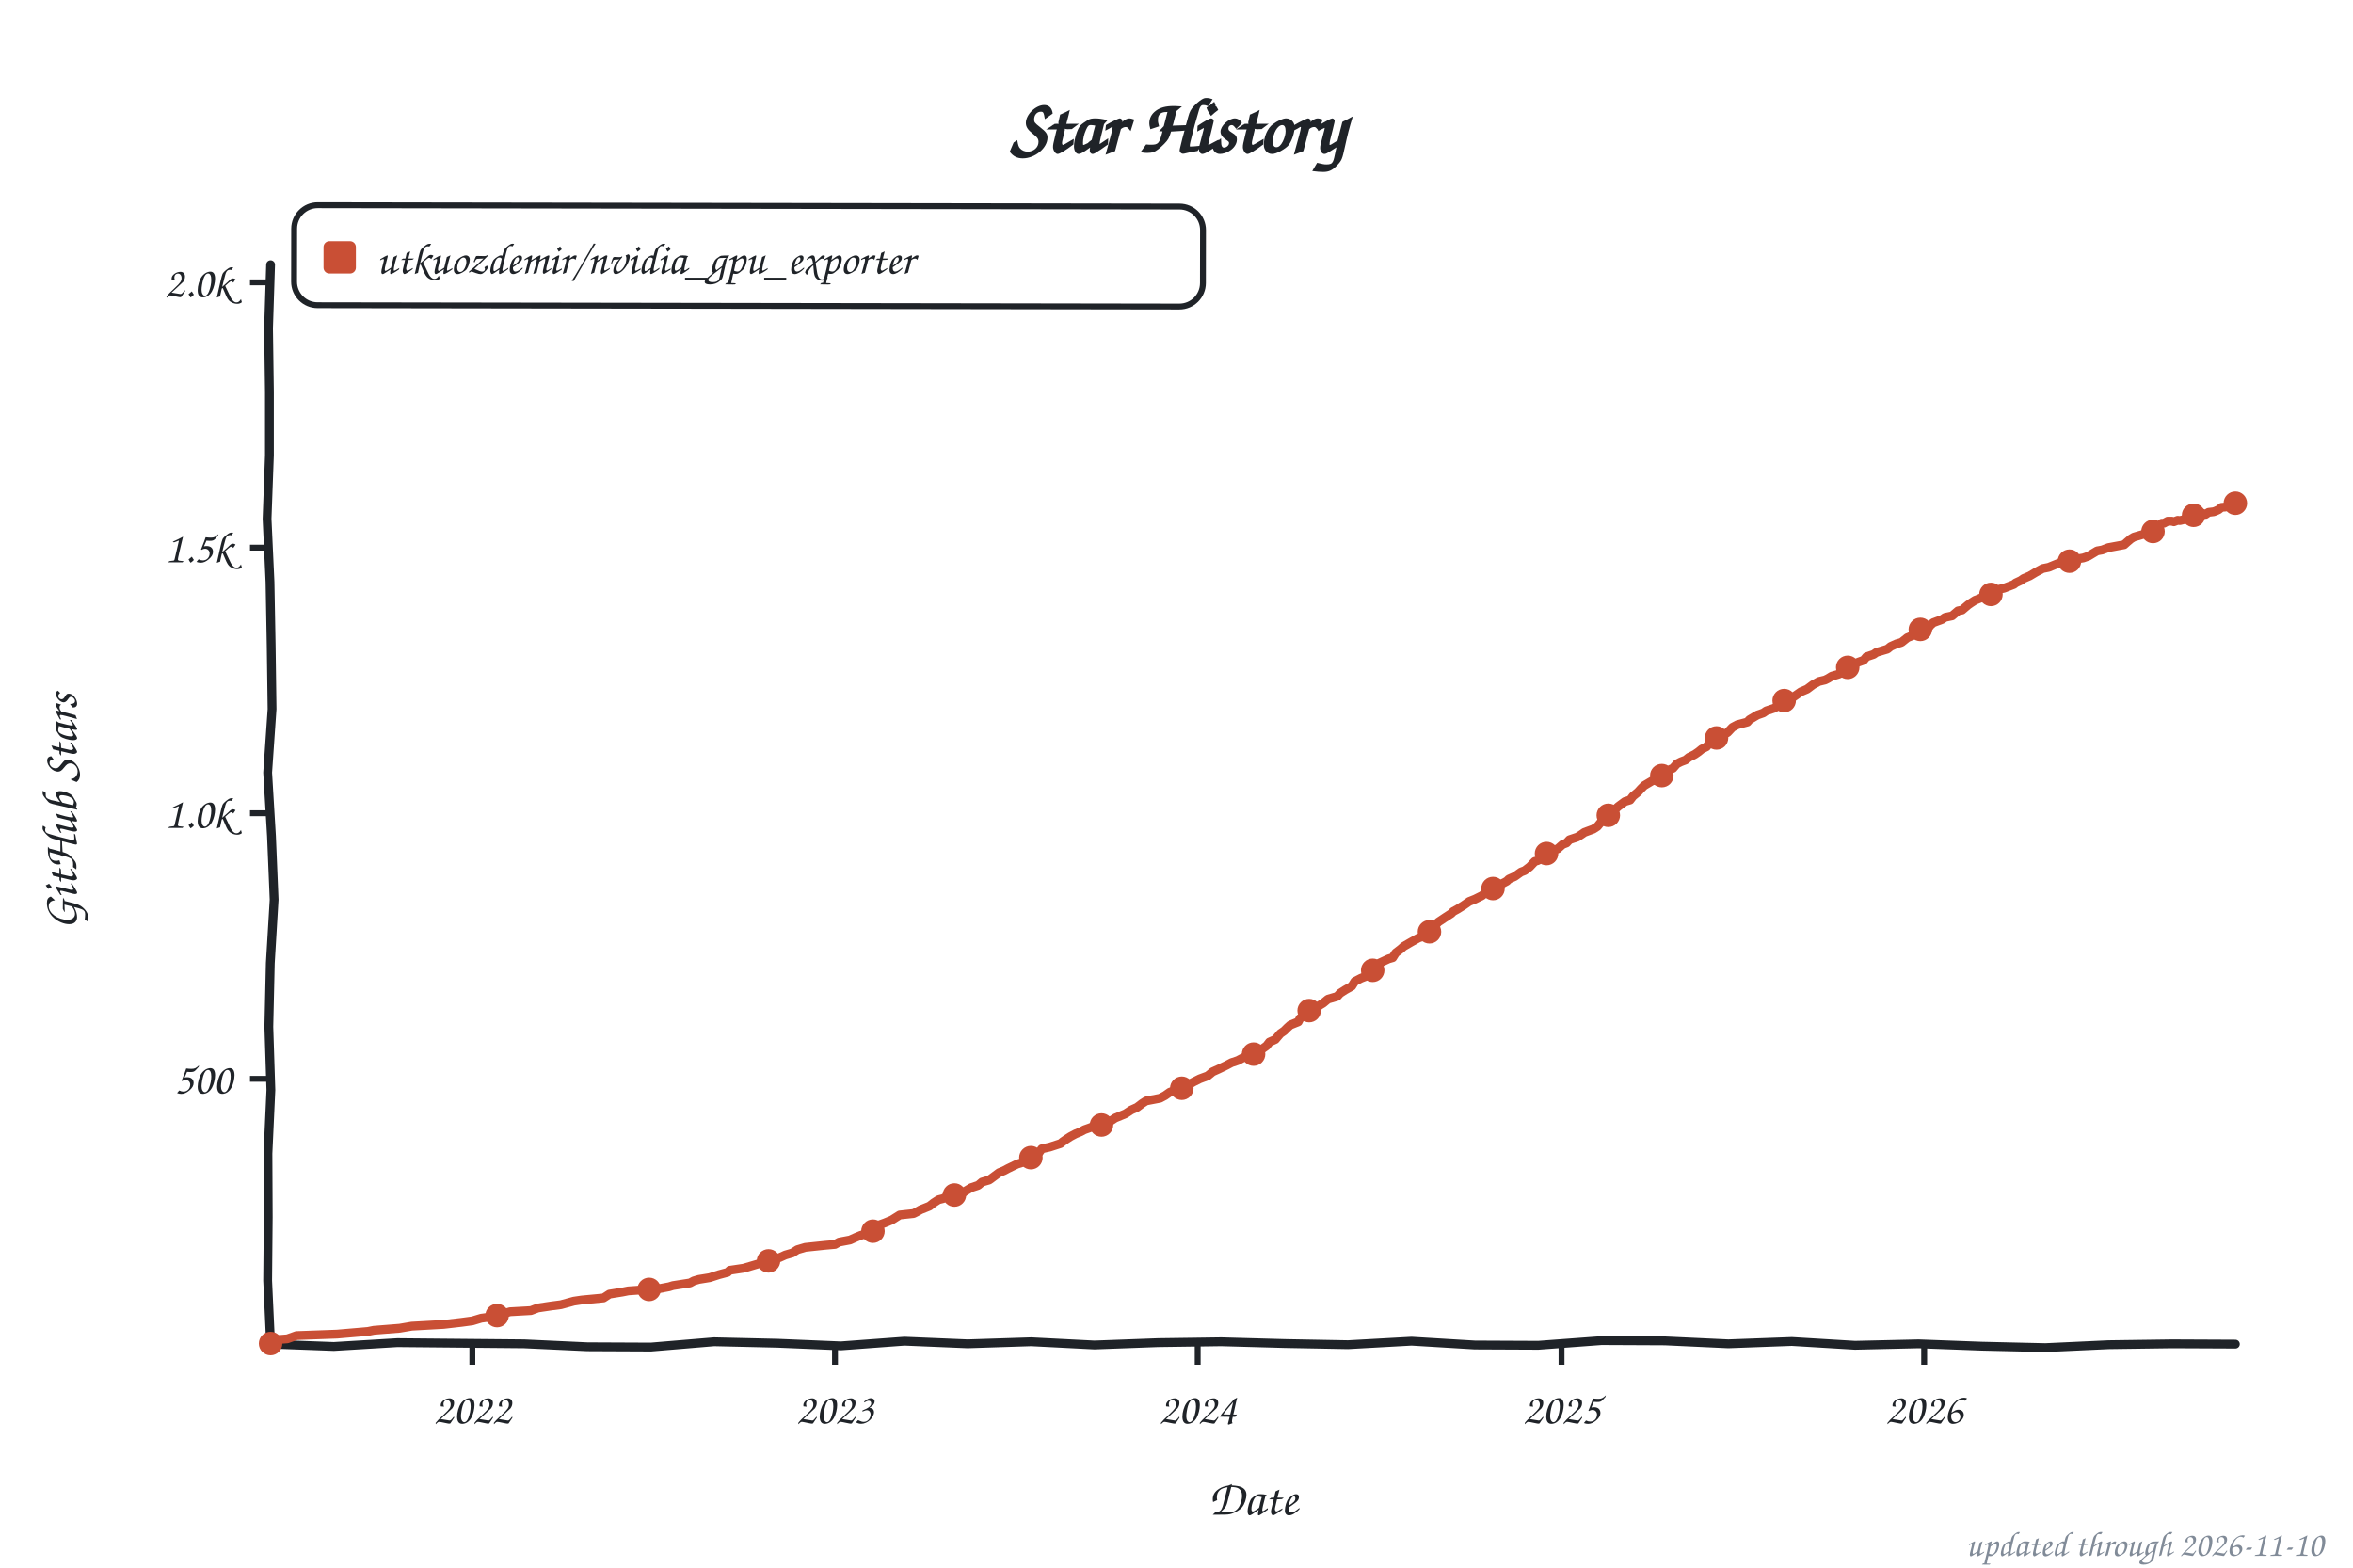
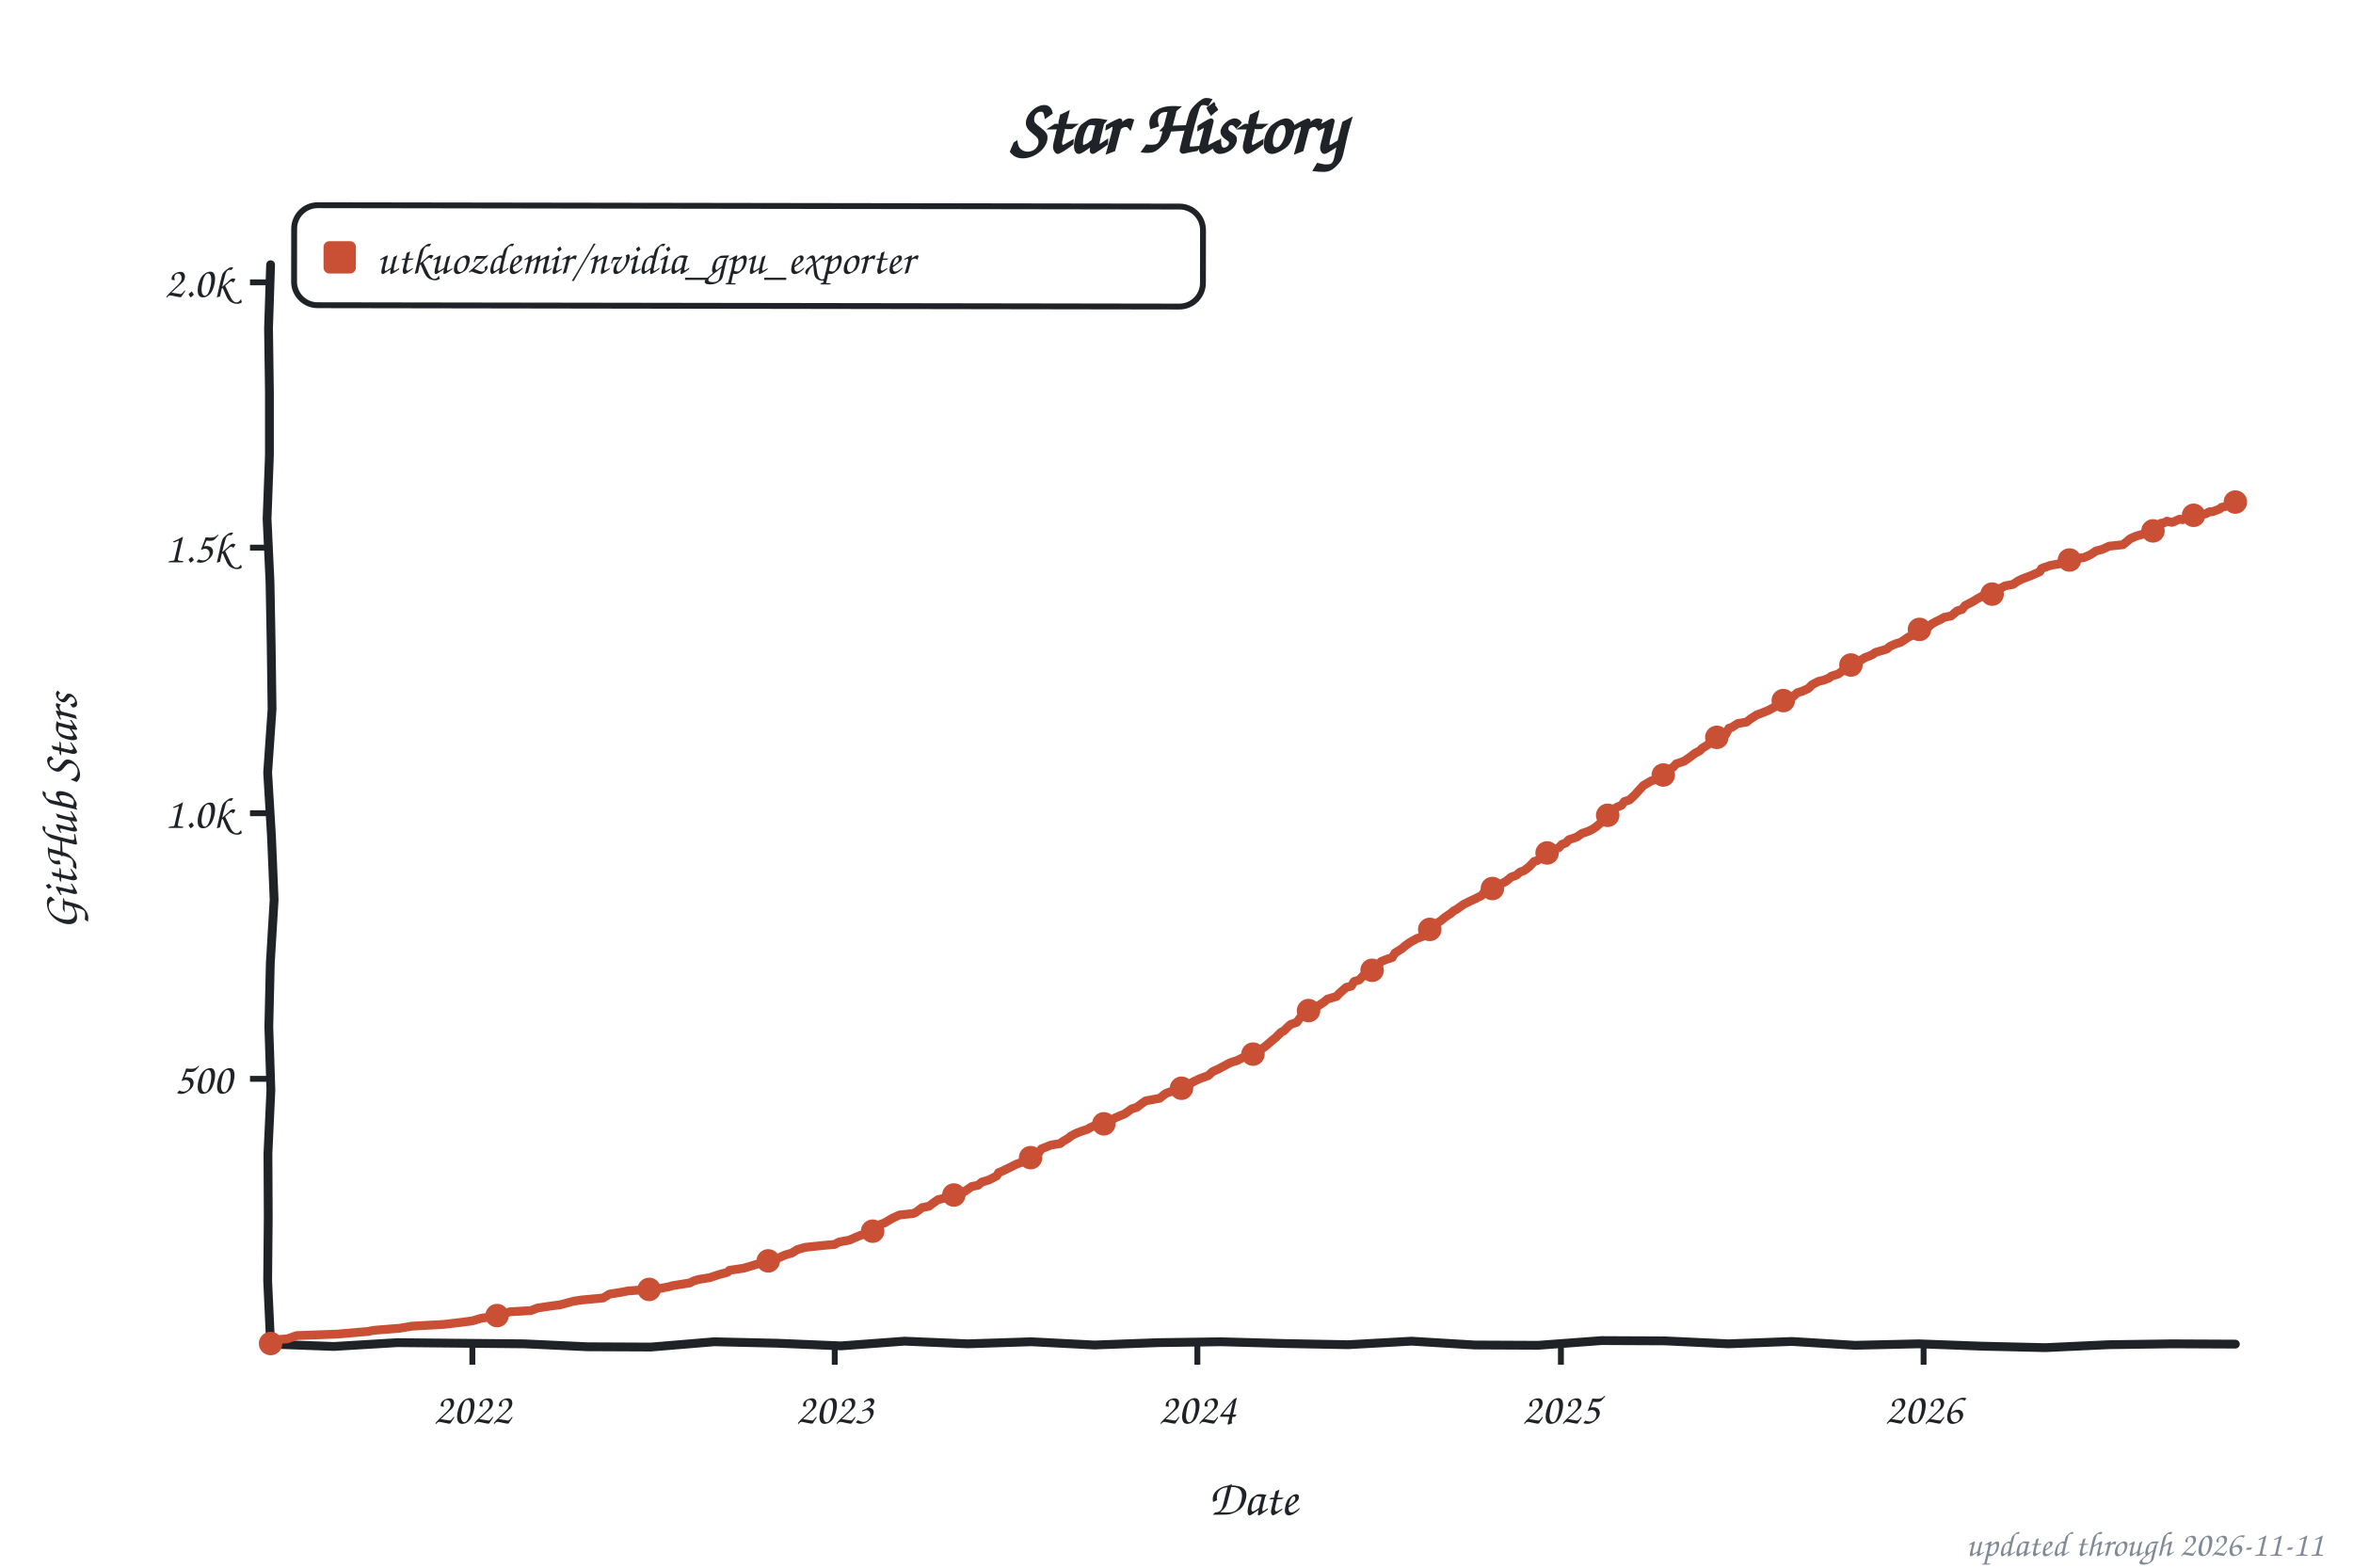
<svg xmlns="http://www.w3.org/2000/svg" width="800" height="533" viewBox="0 0 800 533" role="img" aria-label="Star history of utkuozdemir/nvidia_gpu_exporter">
  <style>text{font-family:"Comic Sans MS","Chalkboard SE","Comic Neue","Marker Felt",cursive}</style>
  <text x="400" y="52" font-size="26" font-weight="bold" text-anchor="middle" fill="#1f2328">Star History</text>
  <rect x="100" y="70" width="309" height="34" rx="8" fill="none" stroke="#1f2328" stroke-width="2" transform="rotate(0.09 254 87)" />
  <rect x="110" y="82" width="11" height="11" rx="2" fill="#c94f35" />
  <text x="128" y="93" font-size="15" fill="#1f2328" textLength="270" lengthAdjust="spacingAndGlyphs">utkuozdemir/nvidia_gpu_exporter</text>
  <line x1="85" y1="366.8" x2="92" y2="366.8" stroke="#1f2328" stroke-width="2" />
  <text x="79" y="371.8" font-size="15" text-anchor="end" fill="#1f2328">500</text>
  <line x1="85" y1="276.5" x2="92" y2="276.5" stroke="#1f2328" stroke-width="2" />
  <text x="79" y="281.5" font-size="15" text-anchor="end" fill="#1f2328">1.0k</text>
  <line x1="85" y1="186.2" x2="92" y2="186.2" stroke="#1f2328" stroke-width="2" />
  <text x="79" y="191.2" font-size="15" text-anchor="end" fill="#1f2328">1.5k</text>
  <line x1="85" y1="96.0" x2="92" y2="96.0" stroke="#1f2328" stroke-width="2" />
  <text x="79" y="101.0" font-size="15" text-anchor="end" fill="#1f2328">2.0k</text>
  <line x1="160.6" y1="457" x2="160.6" y2="464" stroke="#1f2328" stroke-width="2" />
  <text x="160.6" y="484" font-size="15" text-anchor="middle" fill="#1f2328">2022</text>
-   <line x1="283.9" y1="457" x2="283.9" y2="464" stroke="#1f2328" stroke-width="2" />
-   <text x="283.9" y="484" font-size="15" text-anchor="middle" fill="#1f2328">2023</text>
-   <line x1="407.2" y1="457" x2="407.2" y2="464" stroke="#1f2328" stroke-width="2" />
-   <text x="407.2" y="484" font-size="15" text-anchor="middle" fill="#1f2328">2024</text>
-   <line x1="530.9" y1="457" x2="530.9" y2="464" stroke="#1f2328" stroke-width="2" />
-   <text x="530.9" y="484" font-size="15" text-anchor="middle" fill="#1f2328">2025</text>
-   <line x1="654.2" y1="457" x2="654.2" y2="464" stroke="#1f2328" stroke-width="2" />
-   <text x="654.2" y="484" font-size="15" text-anchor="middle" fill="#1f2328">2026</text>
+   <line x1="283.8" y1="457" x2="283.8" y2="464" stroke="#1f2328" stroke-width="2" />
+   <text x="283.8" y="484" font-size="15" text-anchor="middle" fill="#1f2328">2023</text>
+   <line x1="407.1" y1="457" x2="407.1" y2="464" stroke="#1f2328" stroke-width="2" />
+   <text x="407.1" y="484" font-size="15" text-anchor="middle" fill="#1f2328">2024</text>
+   <line x1="530.7" y1="457" x2="530.7" y2="464" stroke="#1f2328" stroke-width="2" />
+   <text x="530.7" y="484" font-size="15" text-anchor="middle" fill="#1f2328">2025</text>
+   <line x1="654.0" y1="457" x2="654.0" y2="464" stroke="#1f2328" stroke-width="2" />
+   <text x="654.0" y="484" font-size="15" text-anchor="middle" fill="#1f2328">2026</text>
  <text x="426" y="515" font-size="17" text-anchor="middle" fill="#1f2328">Date</text>
  <text x="26" y="276" font-size="17" text-anchor="middle" fill="#1f2328" transform="rotate(-90 26 276)">GitHub Stars</text>
  <path d="M 92.0,90.0 L 91.3,111.6 L 91.6,133.2 L 91.6,154.8 L 90.8,176.4 L 91.8,197.9 L 92.2,219.5 L 92.5,241.1 L 91.0,262.7 L 92.3,284.3 L 93.2,305.9 L 91.9,327.5 L 91.4,349.1 L 92.1,370.6 L 91.1,392.2 L 91.2,413.8 L 91.0,435.4 L 92.0,457.0 L 113.5,457.8 L 135.1,456.5 L 156.6,456.7 L 178.2,456.9 L 199.7,457.9 L 221.3,458.0 L 242.8,456.2 L 264.4,456.7 L 285.9,457.6 L 307.5,456.0 L 329.0,456.9 L 350.6,456.2 L 372.1,457.3 L 393.7,456.5 L 415.2,456.2 L 436.8,456.8 L 458.3,457.2 L 479.9,456.0 L 501.4,457.3 L 523.0,457.4 L 544.5,455.8 L 566.1,455.9 L 587.6,456.9 L 609.2,456.1 L 630.7,457.4 L 652.3,456.9 L 673.8,457.7 L 695.4,458.2 L 716.9,457.2 L 738.5,456.9 L 760.0,457.0" fill="none" stroke="#1f2328" stroke-width="3" stroke-linecap="round" stroke-linejoin="round" />
-   <path d="M 92.0,456.8 L 92.7,455.6 L 97.7,455.2 L 100.8,454.1 L 114.6,453.6 L 125.1,452.7 L 127.1,452.3 L 135.9,451.6 L 140.0,450.9 L 150.8,450.3 L 156.9,449.6 L 160.6,449.1 L 163.6,448.2 L 168.0,447.6 L 171.7,446.5 L 173.4,446.0 L 180.5,445.6 L 182.9,444.7 L 187.6,444.0 L 190.7,443.6 L 195.1,442.4 L 197.8,442.0 L 205.2,441.3 L 207.2,440.0 L 211.6,439.3 L 213.6,438.9 L 223.8,438.2 L 227.5,437.5 L 228.8,437.1 L 234.6,436.2 L 235.9,435.5 L 237.6,435.0 L 241.3,434.4 L 244.4,433.4 L 247.4,432.6 L 248.1,431.9 L 252.8,431.2 L 257.9,429.7 L 259.6,429.0 L 262.0,428.5 L 265.0,427.6 L 267.0,426.7 L 269.4,426.0 L 271.1,424.9 L 273.8,424.1 L 280.5,423.4 L 283.9,423.1 L 285.3,422.3 L 289.0,421.6 L 291.0,420.7 L 292.7,420.0 L 295.7,419.1 L 297.8,417.7 L 299.1,416.4 L 300.8,415.8 L 303.2,414.8 L 305.9,413.1 L 310.6,412.6 L 311.6,412.1 L 313.0,411.3 L 316.0,410.1 L 317.4,409.0 L 319.1,407.9 L 320.7,407.5 L 322.4,406.5 L 327.2,405.7 L 328.2,405.0 L 330.2,403.8 L 332.6,403.0 L 333.9,401.9 L 336.3,401.2 L 337.0,400.7 L 339.7,398.7 L 341.4,398.0 L 342.7,397.3 L 345.8,395.8 L 347.4,395.3 L 351.2,393.3 L 353.2,392.0 L 354.2,390.6 L 356.9,390.0 L 360.6,388.8 L 361.3,388.2 L 362.6,387.3 L 364.0,386.4 L 365.7,385.5 L 367.4,384.8 L 368.7,384.1 L 370.4,383.5 L 372.1,382.8 L 375.5,382.1 L 377.2,381.4 L 379.2,380.1 L 380.9,379.4 L 382.6,378.7 L 384.6,377.4 L 386.6,376.5 L 388.3,375.2 L 389.7,374.3 L 394.4,373.4 L 396.1,372.5 L 397.8,371.3 L 401.2,370.4 L 402.5,369.6 L 403.5,369.1 L 405.9,367.8 L 407.9,366.8 L 410.6,365.8 L 412.3,364.4 L 414.3,363.5 L 417.0,362.2 L 418.7,361.3 L 420.8,360.6 L 422.5,359.7 L 424.1,359.0 L 425.8,358.6 L 427.9,357.5 L 428.9,356.8 L 430.6,355.6 L 431.6,354.3 L 433.6,353.4 L 435.3,351.4 L 436.6,350.5 L 437.7,349.4 L 438.7,348.5 L 441.4,347.4 L 442.0,346.2 L 443.4,345.5 L 444.8,343.8 L 447.8,342.4 L 448.8,341.7 L 449.8,341.1 L 451.5,339.7 L 454.6,338.8 L 455.6,337.7 L 457.3,336.6 L 459.6,335.3 L 460.6,333.7 L 462.7,332.6 L 464.0,332.1 L 465.0,330.6 L 467.1,329.6 L 468.1,329.0 L 469.1,327.4 L 472.1,326.0 L 473.5,325.6 L 474.5,324.0 L 476.2,322.7 L 477.2,321.8 L 479.6,320.4 L 481.2,319.5 L 482.3,318.9 L 484.3,318.2 L 485.6,317.1 L 486.7,315.5 L 488.0,314.6 L 489.0,313.5 L 491.7,311.7 L 493.4,310.6 L 494.1,309.9 L 495.4,309.2 L 497.5,307.9 L 499.5,306.5 L 501.5,305.7 L 503.9,304.5 L 504.9,303.6 L 507.3,302.5 L 509.0,301.4 L 510.6,300.5 L 512.3,299.6 L 513.0,298.9 L 515.0,298.0 L 517.1,296.5 L 518.4,296.0 L 520.1,294.7 L 521.8,292.9 L 522.8,292.6 L 523.8,292.0 L 524.8,290.9 L 525.8,290.2 L 527.9,289.1 L 529.6,288.6 L 531.3,287.1 L 532.6,286.6 L 533.6,285.5 L 536.3,284.6 L 537.7,283.7 L 538.7,283.0 L 541.7,281.9 L 543.1,281.0 L 544.4,279.4 L 546.1,278.3 L 547.5,276.3 L 548.5,275.4 L 549.2,275.1 L 550.2,274.2 L 552.5,272.5 L 554.2,272.0 L 555.2,270.7 L 556.9,269.3 L 557.9,268.2 L 559.0,267.1 L 561.7,265.5 L 563.4,265.1 L 565.0,263.7 L 566.1,263.1 L 568.1,261.5 L 568.8,261.2 L 570.1,259.7 L 571.5,259.0 L 573.1,258.4 L 574.2,257.5 L 576.2,256.5 L 577.5,255.6 L 578.6,254.7 L 580.2,253.9 L 581.9,251.8 L 583.6,250.9 L 585.3,250.0 L 587.3,249.1 L 589.0,247.3 L 590.7,246.4 L 594.1,245.5 L 594.8,244.7 L 597.5,243.1 L 599.5,242.4 L 600.5,241.7 L 603.2,240.8 L 604.6,239.9 L 605.6,239.3 L 606.6,238.2 L 610.0,236.8 L 611.0,236.1 L 612.3,235.2 L 614.4,234.3 L 616.4,232.8 L 618.4,231.7 L 620.5,231.2 L 621.5,230.7 L 622.8,229.9 L 625.2,229.2 L 626.2,228.7 L 627.5,227.6 L 629.9,226.0 L 631.9,225.1 L 633.6,224.5 L 634.6,223.3 L 637.0,222.5 L 638.0,221.8 L 641.7,220.7 L 642.8,219.8 L 644.8,218.9 L 646.5,218.4 L 648.5,216.8 L 651.2,215.7 L 652.2,214.2 L 655.6,213.5 L 656.3,212.6 L 657.3,211.7 L 660.3,210.6 L 661.3,209.9 L 663.7,209.4 L 665.7,207.7 L 667.1,207.4 L 669.1,205.7 L 670.1,205.0 L 671.5,204.1 L 674.5,202.9 L 677.6,202.0 L 679.9,200.3 L 681.3,200.0 L 684.7,198.7 L 685.3,198.2 L 687.0,197.4 L 688.0,196.7 L 690.1,195.8 L 692.1,194.6 L 694.5,193.3 L 696.5,192.9 L 699.2,191.8 L 701.5,190.9 L 703.9,190.4 L 708.3,189.7 L 710.0,189.1 L 713.0,187.3 L 714.7,187.0 L 716.8,186.2 L 722.2,185.2 L 723.2,184.3 L 724.5,183.2 L 725.5,182.6 L 729.6,181.4 L 730.3,181.0 L 731.6,180.5 L 732.3,180.5 L 733.3,179.6 L 735.0,177.9 L 735.7,177.9 L 737.0,177.2 L 738.4,177.2 L 739.1,177.4 L 740.4,176.9 L 741.1,177.0 L 742.4,176.7 L 743.8,176.0 L 744.8,175.6 L 745.8,175.2 L 746.5,175.2 L 747.8,174.5 L 748.8,174.5 L 749.9,174.9 L 750.9,174.2 L 752.6,174.0 L 753.2,173.8 L 754.3,173.3 L 755.3,172.5 L 756.6,172.4 L 758.0,171.6 L 758.6,171.6 L 760.0,171.1" fill="none" stroke="#c94f35" stroke-width="3" stroke-linecap="round" stroke-linejoin="round" />
+   <path d="M 92.0,456.8 L 92.7,455.6 L 97.7,455.2 L 100.8,454.1 L 114.6,453.6 L 125.1,452.7 L 127.1,452.3 L 135.9,451.6 L 140.0,450.9 L 150.8,450.3 L 156.8,449.6 L 160.6,449.1 L 163.6,448.2 L 168.0,447.6 L 171.7,446.5 L 173.4,446.0 L 180.5,445.6 L 182.8,444.7 L 187.6,444.0 L 190.6,443.6 L 195.0,442.4 L 197.7,442.0 L 205.1,441.3 L 207.2,440.0 L 211.6,439.3 L 213.6,438.9 L 223.7,438.2 L 227.4,437.5 L 228.8,437.1 L 234.5,436.2 L 235.9,435.5 L 237.6,435.0 L 241.3,434.4 L 244.3,433.4 L 247.3,432.6 L 248.0,431.9 L 252.8,431.2 L 257.8,429.7 L 259.5,429.0 L 261.9,428.5 L 264.9,427.6 L 266.9,426.7 L 269.3,426.0 L 271.0,424.9 L 273.7,424.1 L 280.4,423.4 L 283.8,423.1 L 285.2,422.3 L 288.9,421.6 L 290.9,420.7 L 292.6,420.0 L 295.6,419.1 L 297.7,417.7 L 299.0,416.4 L 300.7,415.8 L 303.4,414.2 L 305.8,413.1 L 310.5,412.6 L 311.5,412.1 L 313.5,410.6 L 315.9,410.1 L 317.3,409.0 L 318.9,407.9 L 320.6,407.5 L 322.3,406.5 L 327.0,405.7 L 328.1,405.0 L 330.4,403.4 L 332.5,403.0 L 333.8,401.9 L 336.2,401.2 L 338.9,399.8 L 339.5,398.7 L 341.2,398.0 L 342.6,397.3 L 345.6,395.8 L 348.7,394.7 L 351.0,393.3 L 353.1,392.0 L 354.1,390.6 L 357.4,389.3 L 360.5,388.8 L 361.2,388.2 L 363.2,387.0 L 363.9,386.4 L 365.5,385.5 L 367.2,384.8 L 369.9,383.9 L 370.6,383.4 L 372.0,382.8 L 375.3,382.1 L 377.0,381.4 L 379.1,380.1 L 380.7,379.4 L 382.4,378.7 L 384.8,377.0 L 386.5,376.5 L 388.2,375.2 L 389.5,374.3 L 394.3,373.4 L 396.3,371.8 L 397.6,371.3 L 401.0,370.4 L 402.0,369.8 L 404.0,368.9 L 405.7,367.8 L 407.8,366.8 L 410.8,365.7 L 412.2,364.4 L 414.2,363.5 L 417.9,361.5 L 419.2,361.0 L 420.6,360.6 L 422.3,359.7 L 424.0,359.0 L 426.0,358.4 L 427.7,357.5 L 428.7,356.8 L 430.4,355.6 L 432.1,354.1 L 433.8,352.7 L 435.5,351.0 L 436.5,350.5 L 437.8,349.2 L 438.8,348.3 L 440.9,347.6 L 441.9,346.2 L 443.9,344.0 L 444.9,343.6 L 447.6,342.4 L 448.6,341.7 L 450.0,340.8 L 451.3,339.7 L 454.4,338.8 L 455.4,337.7 L 457.7,335.7 L 459.4,335.3 L 460.4,333.7 L 462.1,333.2 L 464.2,331.0 L 465.5,330.3 L 466.9,329.6 L 467.9,329.0 L 469.6,326.9 L 471.9,326.0 L 473.3,325.6 L 474.3,324.0 L 476.7,322.5 L 477.7,321.6 L 479.4,320.4 L 481.7,319.1 L 483.7,318.4 L 484.8,317.5 L 485.8,316.8 L 486.5,315.5 L 488.1,314.2 L 489.8,313.1 L 491.5,311.7 L 493.2,310.6 L 494.2,309.7 L 495.2,309.2 L 497.6,307.5 L 500.0,306.3 L 501.3,305.7 L 503.7,304.5 L 505.0,302.9 L 507.4,302.1 L 509.1,301.2 L 510.4,300.5 L 512.1,299.6 L 513.8,298.2 L 515.5,297.6 L 516.8,296.5 L 518.2,296.0 L 519.9,294.7 L 521.6,292.9 L 522.6,292.6 L 523.6,292.0 L 525.3,290.4 L 527.0,289.9 L 527.7,289.1 L 530.0,288.2 L 531.0,287.1 L 532.4,286.6 L 533.4,285.5 L 536.1,284.6 L 537.8,283.4 L 540.1,282.6 L 541.5,281.9 L 542.8,281.0 L 544.9,279.2 L 545.9,278.3 L 547.2,276.3 L 548.3,275.4 L 549.6,274.5 L 551.3,273.8 L 552.3,272.5 L 554.0,272.0 L 555.7,270.4 L 556.7,269.3 L 557.7,268.2 L 558.7,267.1 L 561.4,265.5 L 563.4,264.9 L 564.8,263.7 L 566.8,262.6 L 567.8,261.5 L 568.9,260.8 L 569.9,259.7 L 572.6,258.8 L 573.6,258.1 L 574.6,257.4 L 576.3,256.1 L 578.0,255.2 L 578.6,254.5 L 580.7,253.2 L 581.7,251.8 L 583.7,250.7 L 586.8,249.6 L 587.8,247.6 L 588.8,247.3 L 590.8,246.0 L 593.8,245.5 L 595.2,244.4 L 597.2,243.1 L 599.6,242.2 L 601.3,241.5 L 603.3,240.4 L 605.0,239.5 L 606.0,238.4 L 606.7,238.1 L 609.7,236.8 L 611.1,235.5 L 612.8,235.0 L 614.8,234.1 L 616.1,232.8 L 618.2,231.7 L 620.2,231.2 L 621.9,230.5 L 622.6,229.9 L 624.9,229.2 L 626.9,227.8 L 627.6,227.0 L 629.6,226.0 L 631.7,225.1 L 634.0,223.6 L 635.4,223.1 L 636.7,222.5 L 637.7,221.8 L 641.5,220.7 L 642.5,219.8 L 644.5,218.9 L 646.2,218.4 L 648.9,216.6 L 650.9,215.7 L 651.9,214.2 L 655.3,213.5 L 656.7,212.2 L 658.3,211.3 L 659.4,210.8 L 661.0,209.9 L 663.4,209.4 L 665.4,207.7 L 667.1,207.2 L 668.1,205.9 L 670.8,204.5 L 671.9,203.8 L 674.6,202.3 L 677.3,202.0 L 679.6,200.3 L 681.7,199.2 L 684.4,198.7 L 686.0,197.6 L 687.4,196.9 L 688.7,196.4 L 690.8,195.6 L 693.5,194.4 L 694.1,193.3 L 697.2,192.2 L 700.2,191.7 L 701.2,190.9 L 705.6,190.0 L 708.7,189.5 L 710.7,188.6 L 712.7,187.3 L 714.7,186.8 L 717.1,185.7 L 721.8,185.2 L 722.9,184.3 L 724.2,183.2 L 726.2,182.3 L 729.3,181.4 L 730.3,181.0 L 731.3,180.5 L 732.3,180.1 L 734.0,179.0 L 734.7,177.9 L 735.7,177.8 L 736.7,177.2 L 738.4,177.6 L 739.1,177.4 L 740.1,176.9 L 741.1,176.5 L 742.1,176.7 L 743.5,176.0 L 744.8,175.6 L 745.5,175.2 L 746.8,174.9 L 747.8,174.5 L 748.9,174.9 L 749.9,174.7 L 751.2,174.0 L 752.2,174.0 L 753.2,173.6 L 754.6,173.1 L 755.3,172.5 L 756.6,172.2 L 757.6,171.6 L 759.3,171.4 L 760.0,170.7" fill="none" stroke="#c94f35" stroke-width="3" stroke-linecap="round" stroke-linejoin="round" />
  <circle cx="92.0" cy="456.8" r="4" fill="#c94f35" />
  <circle cx="169.0" cy="447.3" r="4" fill="#c94f35" />
  <circle cx="220.7" cy="438.4" r="4" fill="#c94f35" />
-   <circle cx="261.3" cy="428.7" r="4" fill="#c94f35" />
-   <circle cx="296.8" cy="418.6" r="4" fill="#c94f35" />
-   <circle cx="324.5" cy="406.3" r="4" fill="#c94f35" />
-   <circle cx="350.5" cy="393.6" r="4" fill="#c94f35" />
-   <circle cx="374.5" cy="382.5" r="4" fill="#c94f35" />
-   <circle cx="401.8" cy="370.0" r="4" fill="#c94f35" />
-   <circle cx="426.2" cy="358.4" r="4" fill="#c94f35" />
-   <circle cx="445.1" cy="343.6" r="4" fill="#c94f35" />
-   <circle cx="466.7" cy="329.9" r="4" fill="#c94f35" />
-   <circle cx="486.0" cy="316.8" r="4" fill="#c94f35" />
-   <circle cx="507.6" cy="302.1" r="4" fill="#c94f35" />
-   <circle cx="525.8" cy="290.2" r="4" fill="#c94f35" />
-   <circle cx="546.8" cy="277.2" r="4" fill="#c94f35" />
-   <circle cx="565.0" cy="263.7" r="4" fill="#c94f35" />
-   <circle cx="583.6" cy="250.9" r="4" fill="#c94f35" />
-   <circle cx="606.6" cy="238.2" r="4" fill="#c94f35" />
-   <circle cx="628.2" cy="226.9" r="4" fill="#c94f35" />
-   <circle cx="652.9" cy="214.0" r="4" fill="#c94f35" />
-   <circle cx="676.9" cy="202.1" r="4" fill="#c94f35" />
-   <circle cx="703.6" cy="190.8" r="4" fill="#c94f35" />
-   <circle cx="732.0" cy="180.7" r="4" fill="#c94f35" />
+   <circle cx="261.2" cy="428.7" r="4" fill="#c94f35" />
+   <circle cx="296.7" cy="418.6" r="4" fill="#c94f35" />
+   <circle cx="324.3" cy="406.3" r="4" fill="#c94f35" />
+   <circle cx="350.4" cy="393.6" r="4" fill="#c94f35" />
+   <circle cx="375.3" cy="382.1" r="4" fill="#c94f35" />
+   <circle cx="401.7" cy="370.0" r="4" fill="#c94f35" />
+   <circle cx="426.0" cy="358.4" r="4" fill="#c94f35" />
+   <circle cx="444.9" cy="343.6" r="4" fill="#c94f35" />
+   <circle cx="466.5" cy="329.9" r="4" fill="#c94f35" />
+   <circle cx="486.1" cy="316.0" r="4" fill="#c94f35" />
+   <circle cx="507.4" cy="302.1" r="4" fill="#c94f35" />
+   <circle cx="526.0" cy="290.0" r="4" fill="#c94f35" />
+   <circle cx="546.6" cy="277.2" r="4" fill="#c94f35" />
+   <circle cx="565.5" cy="263.5" r="4" fill="#c94f35" />
+   <circle cx="583.7" cy="250.7" r="4" fill="#c94f35" />
+   <circle cx="606.3" cy="238.2" r="4" fill="#c94f35" />
+   <circle cx="629.3" cy="226.1" r="4" fill="#c94f35" />
+   <circle cx="652.6" cy="214.0" r="4" fill="#c94f35" />
+   <circle cx="677.3" cy="202.0" r="4" fill="#c94f35" />
+   <circle cx="703.6" cy="190.4" r="4" fill="#c94f35" />
+   <circle cx="732.0" cy="180.5" r="4" fill="#c94f35" />
  <circle cx="745.8" cy="175.2" r="4" fill="#c94f35" />
-   <circle cx="760.0" cy="171.1" r="4" fill="#c94f35" />
-   <text x="790" y="529" font-size="12" text-anchor="end" fill="#818b98">updated through 2026-11-10</text>
+   <circle cx="760.0" cy="170.7" r="4" fill="#c94f35" />
+   <text x="790" y="529" font-size="12" text-anchor="end" fill="#818b98">updated through 2026-11-11</text>
</svg>
